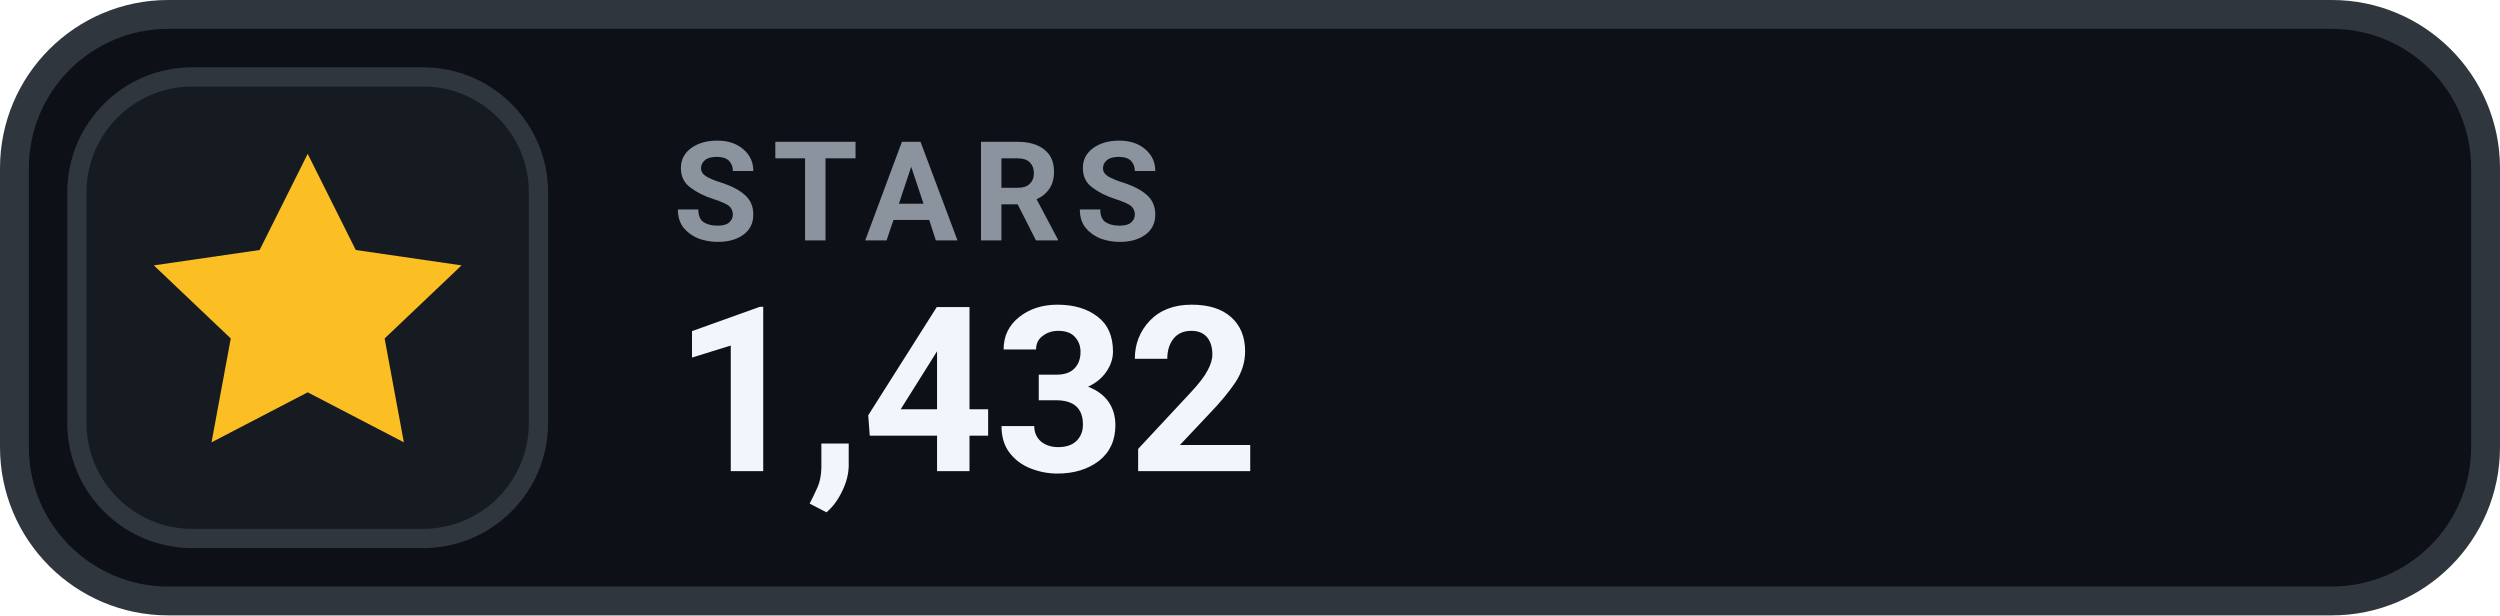
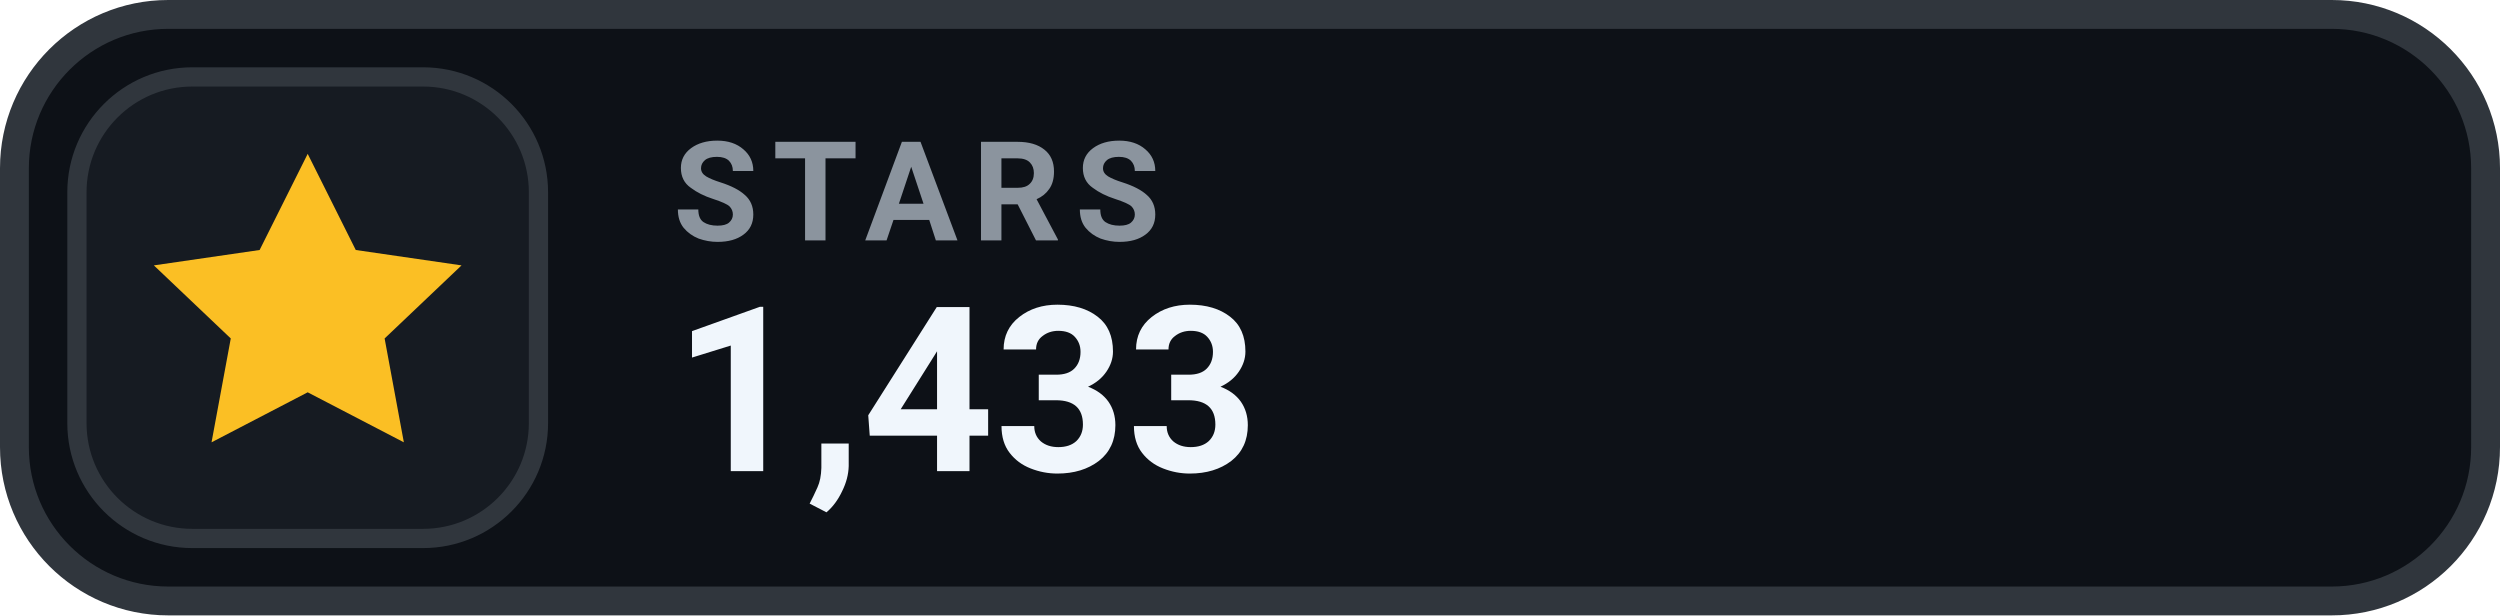
- <svg xmlns="http://www.w3.org/2000/svg" width="130" height="32" viewBox="0 0 130 32" role="img" aria-label="STARS 1,432">
+ <svg xmlns="http://www.w3.org/2000/svg" width="130" height="32" viewBox="0 0 130 32" role="img" aria-label="STARS 1,433">
  <rect x=".75" y=".75" width="128.5" height="30.5" rx="8" fill="#0D1117" stroke="#30363D" stroke-width="1.5" />
  <rect x="4" y="4" width="24" height="24" rx="6" fill="#161B22" stroke="#30363D" stroke-width="1" />
  <g transform="translate(16 16)" style="color:#FBBF24;">
    <path d="M0 -8 l2.5 5 5.5 .8 -4 3.8 1 5.4 -5 -2.6 -5 2.6 1 -5.4 -4 -3.8 5.5 -.8 Z" fill="currentColor" />
  </g>
  <text x="35" y="12.5" fill="#8B949E" font-family="-apple-system,BlinkMacSystemFont,'Segoe UI',Roboto,Helvetica,Arial,sans-serif" font-size="7.2" font-weight="700" letter-spacing=".75">STARS</text>
-   <text x="35" y="24.5" fill="#F0F6FC" font-family="-apple-system,BlinkMacSystemFont,'Segoe UI',Roboto,Helvetica,Arial,sans-serif" font-size="12" font-weight="700">1,432</text>
+   <text x="35" y="24.5" fill="#F0F6FC" font-family="-apple-system,BlinkMacSystemFont,'Segoe UI',Roboto,Helvetica,Arial,sans-serif" font-size="12" font-weight="700">1,433</text>
</svg>
